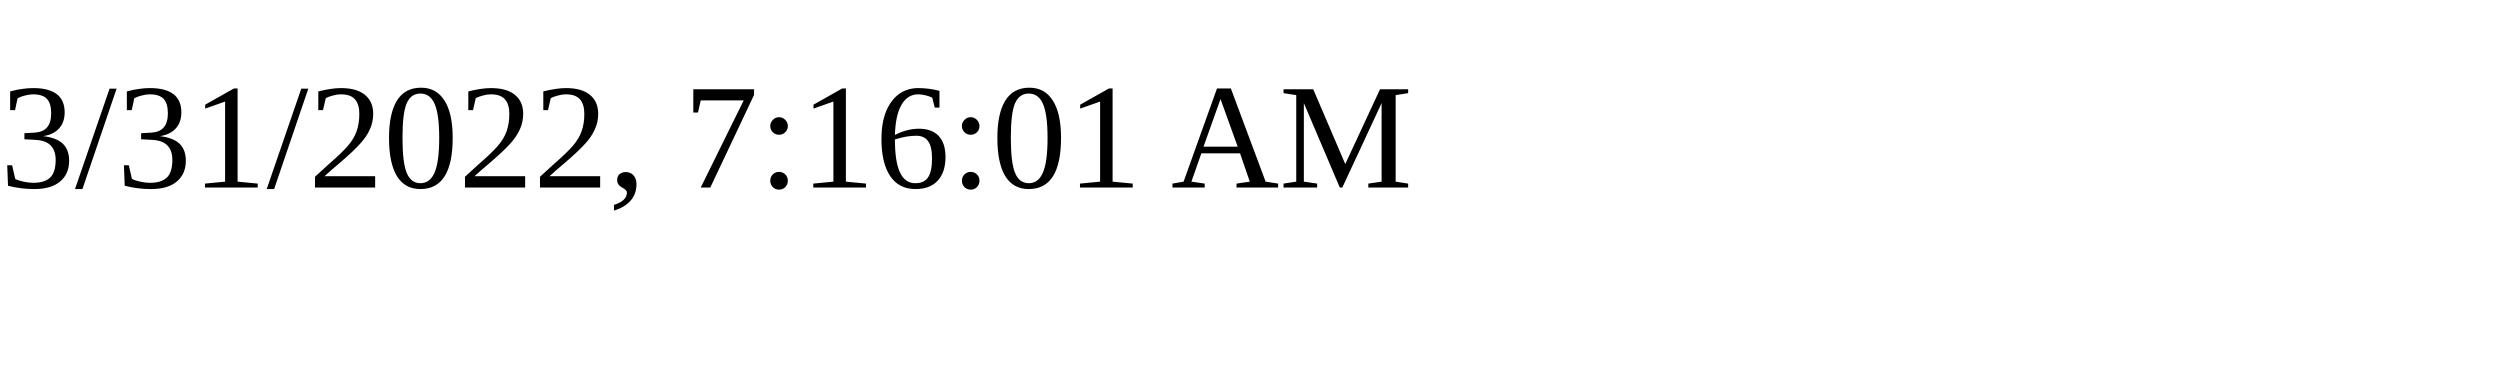
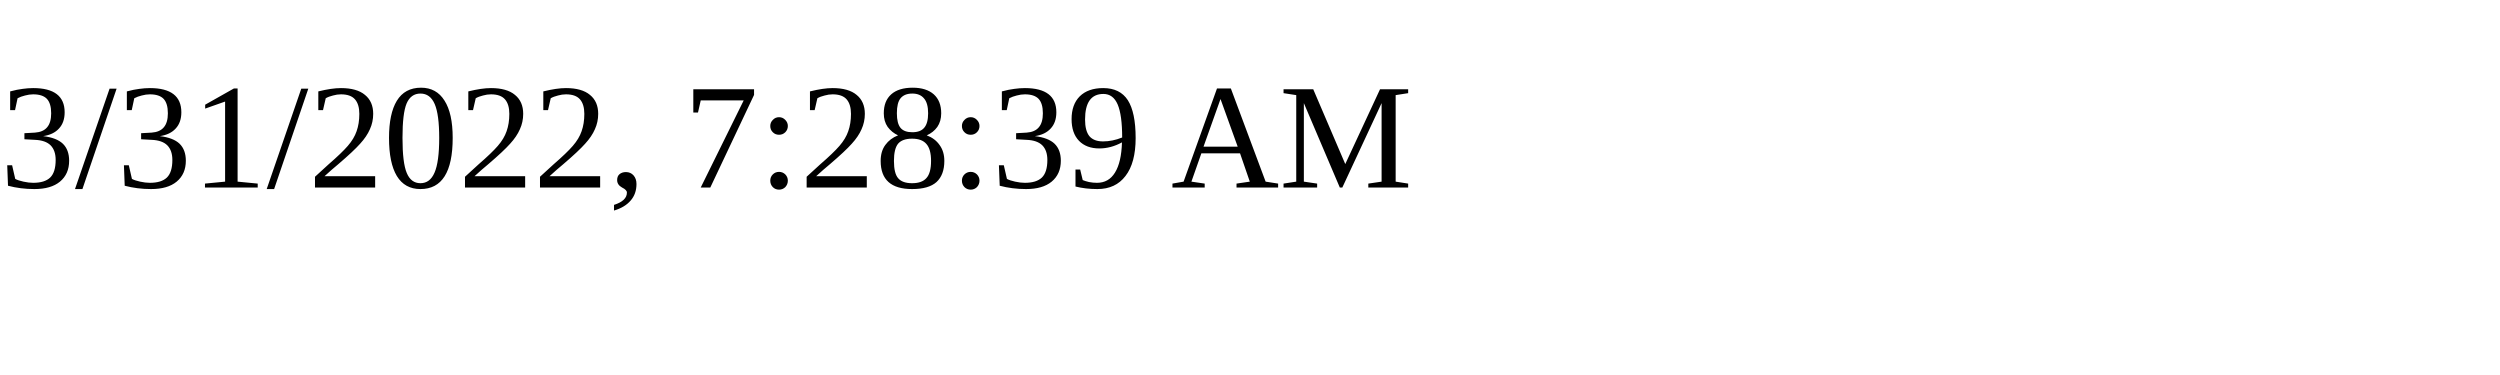
<svg xmlns="http://www.w3.org/2000/svg" height="30" width="200">
-   <text x="0" y="15">3/31/2022, 7:16:01 AM</text>
+   <text x="0" y="15">3/31/2022, 7:28:39 AM</text>
</svg>
